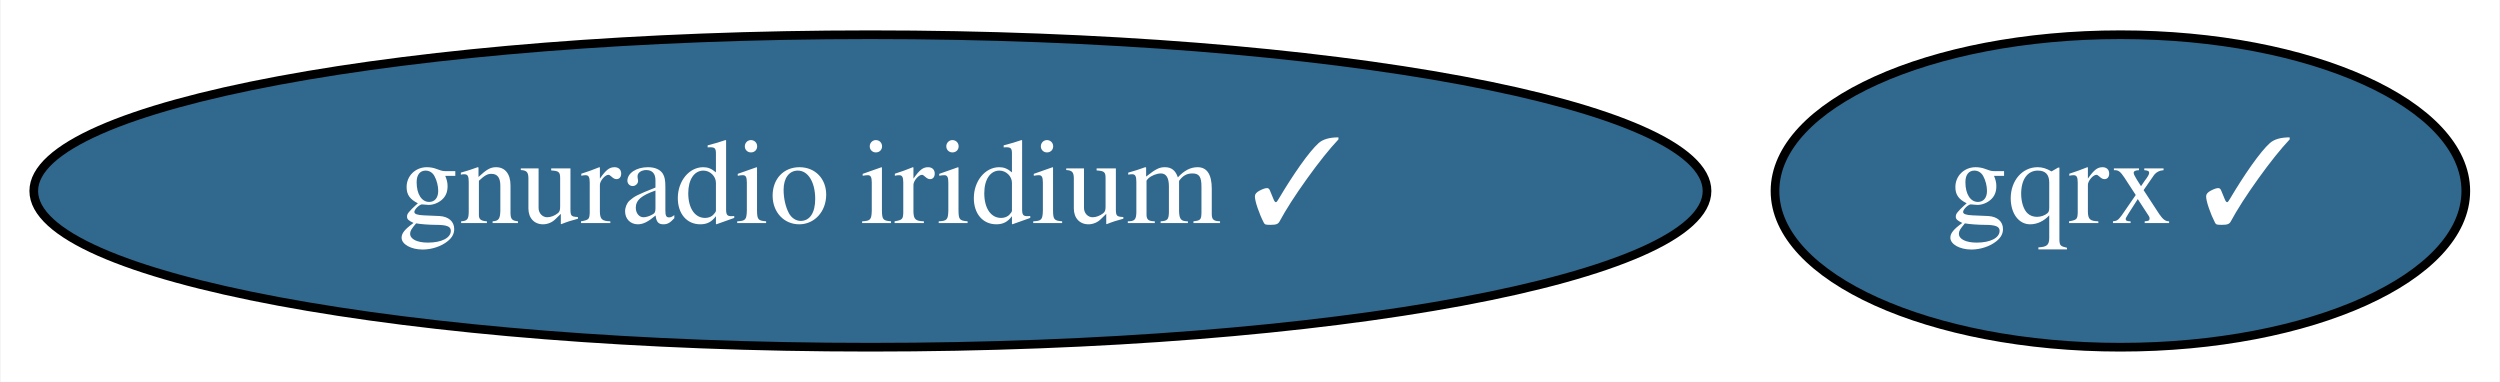
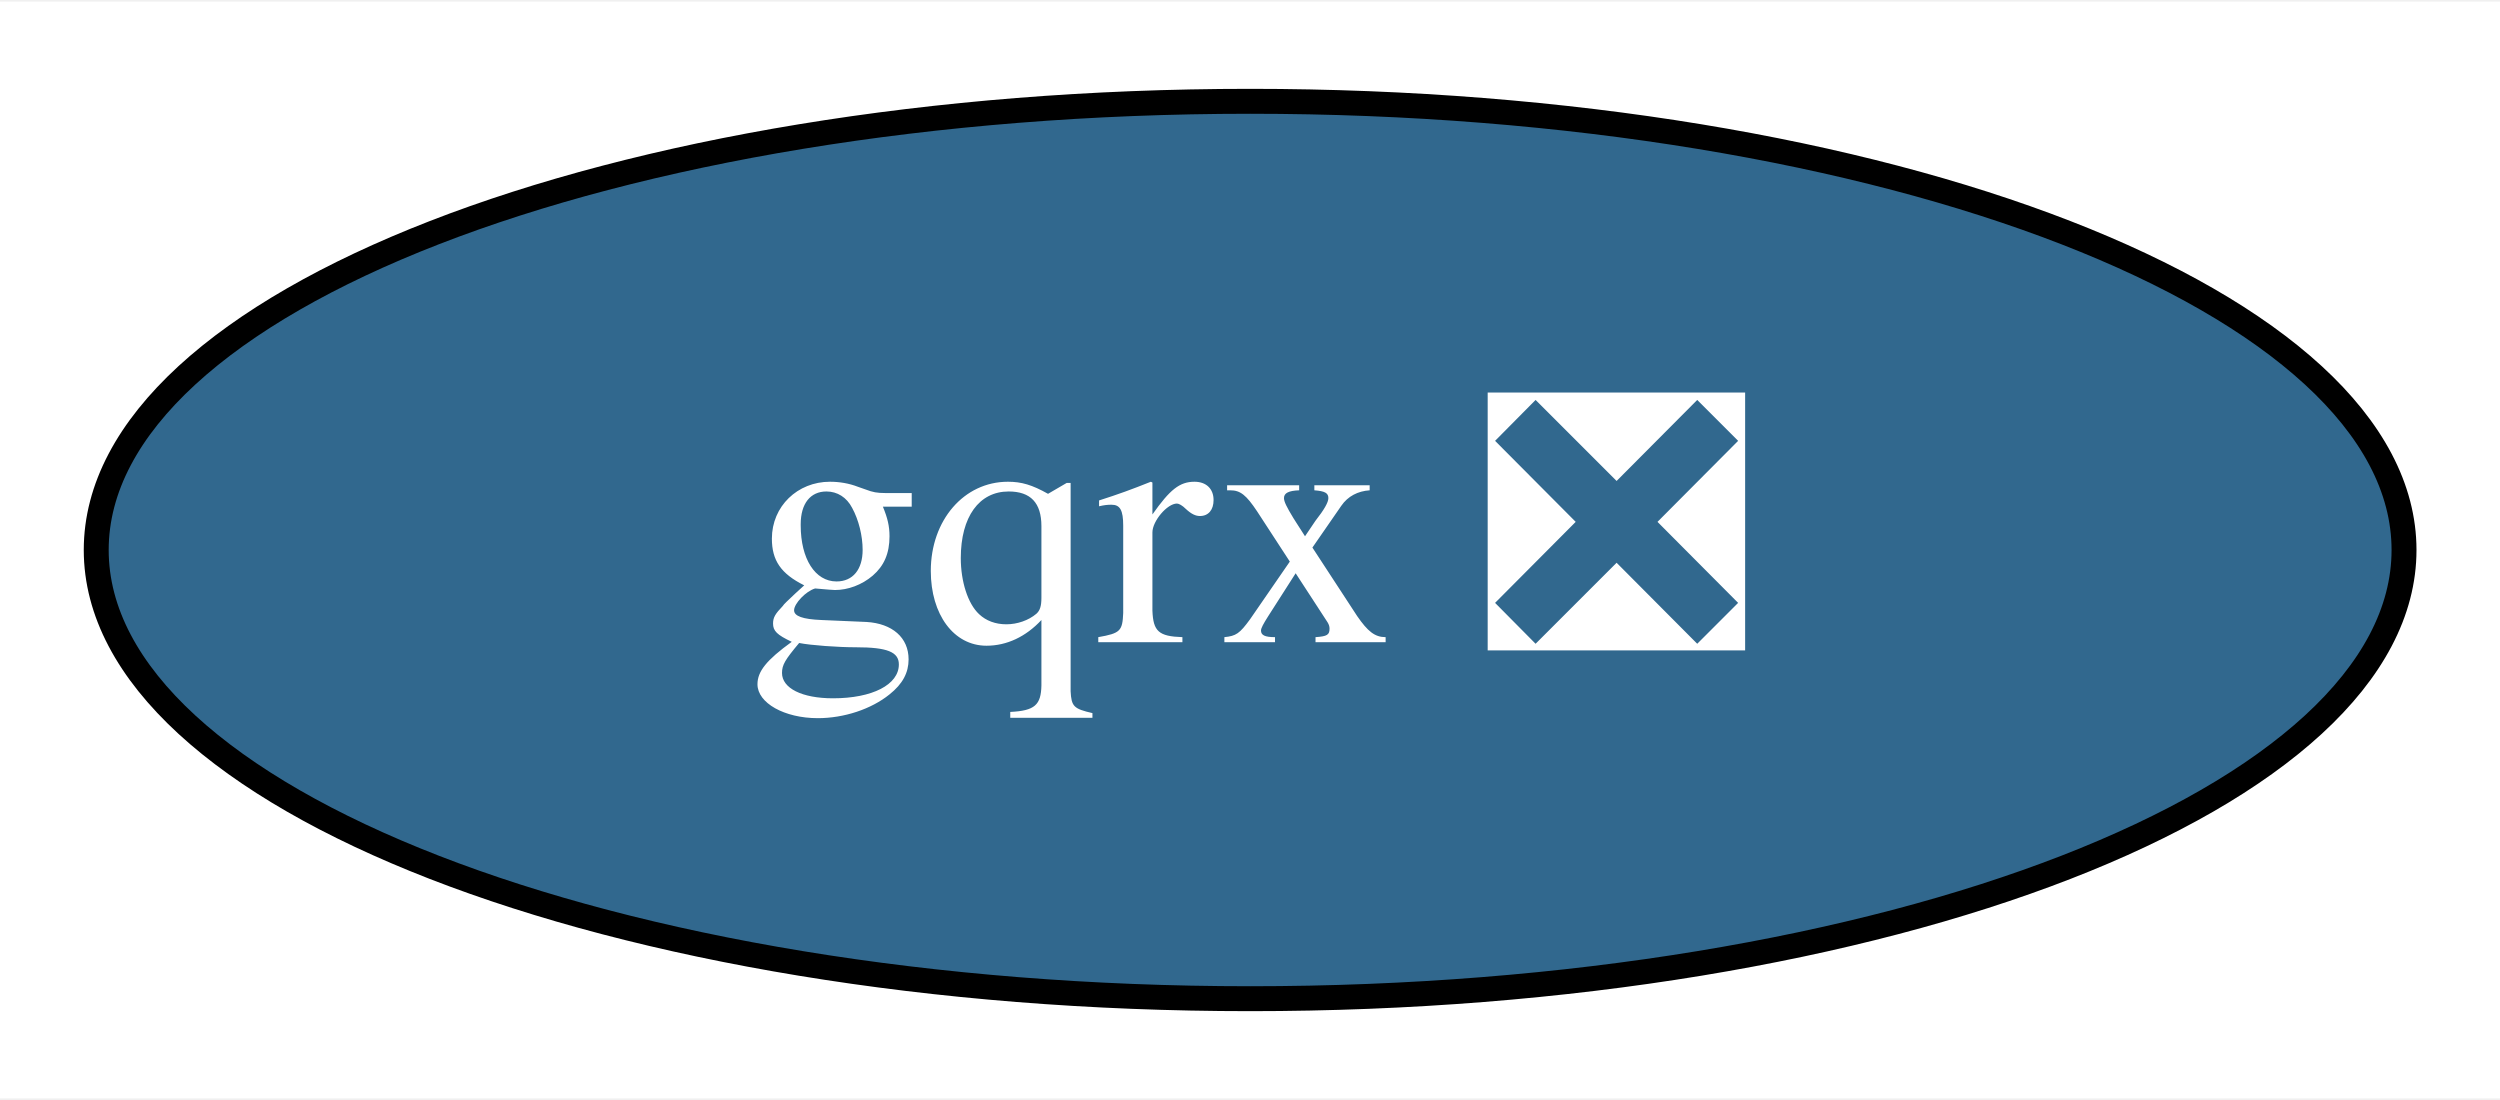
- <svg xmlns="http://www.w3.org/2000/svg" xmlns:xlink="http://www.w3.org/1999/xlink" width="288pt" height="44pt" viewBox="0.00 0.00 287.84 44.00">
+ <svg xmlns="http://www.w3.org/2000/svg" xmlns:xlink="http://www.w3.org/1999/xlink" width="100pt" height="44pt" viewBox="0.00 0.00 100.29 44.00">
  <g id="graph0" class="graph" transform="scale(1 1) rotate(0) translate(4 40)">
-     <polygon fill="white" stroke="transparent" points="-4,4 -4,-40 283.84,-40 283.84,4 -4,4" />
+     <polygon fill="white" stroke="transparent" points="-4,4 -4,-40 96.29,-40 96.29,4 -4,4" />
    <g id="node1" class="node">
      <g id="a_node1">
-         <a xlink:href="https://github.com/conda-forge/gqrx-feedstock/pull/54" xlink:title="gqrx ✓">
-           <ellipse fill="#31688e" stroke="black" cx="240.19" cy="-18" rx="39.79" ry="18" />
-           <text text-anchor="middle" x="240.19" y="-14.3" font-family="Times,serif" font-size="14.00" fill="white">gqrx ✓</text>
-         </a>
-       </g>
-     </g>
-     <g id="node2" class="node">
-       <g id="a_node2">
-         <a xlink:href="https://github.com/conda-forge/gnuradio-iridium-feedstock/pull/15" xlink:title="gnuradio iridium ✓">
-           <ellipse fill="#31688e" stroke="black" cx="96.19" cy="-18" rx="96.38" ry="18" />
-           <text text-anchor="middle" x="96.19" y="-14.3" font-family="Times,serif" font-size="14.00" fill="white">gnuradio iridium ✓</text>
+         <a xlink:href="https://github.com/conda-forge/gqrx-feedstock/pull/54" xlink:title="gqrx ❎">
+           <ellipse fill="#31688e" stroke="black" cx="46.15" cy="-18" rx="46.29" ry="18" />
+           <text text-anchor="middle" x="46.15" y="-14.3" font-family="Times,serif" font-size="14.00" fill="white">gqrx ❎</text>
        </a>
      </g>
    </g>
  </g>
</svg>
